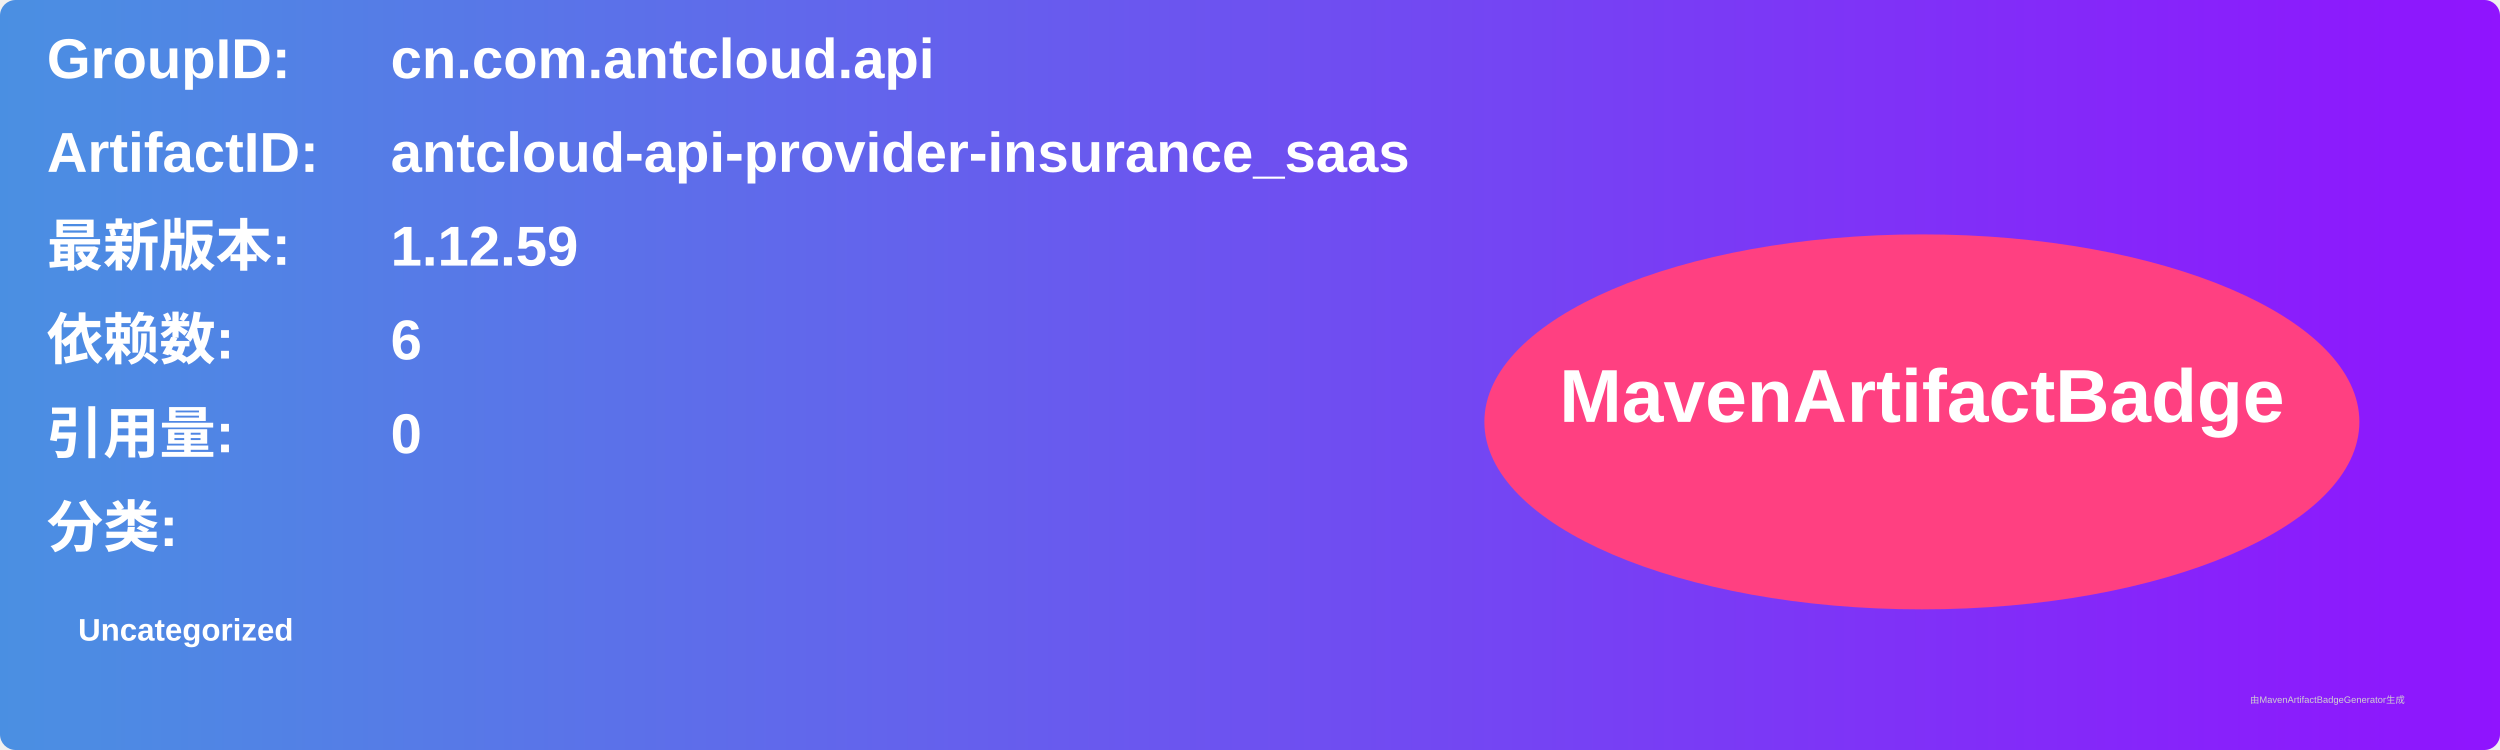
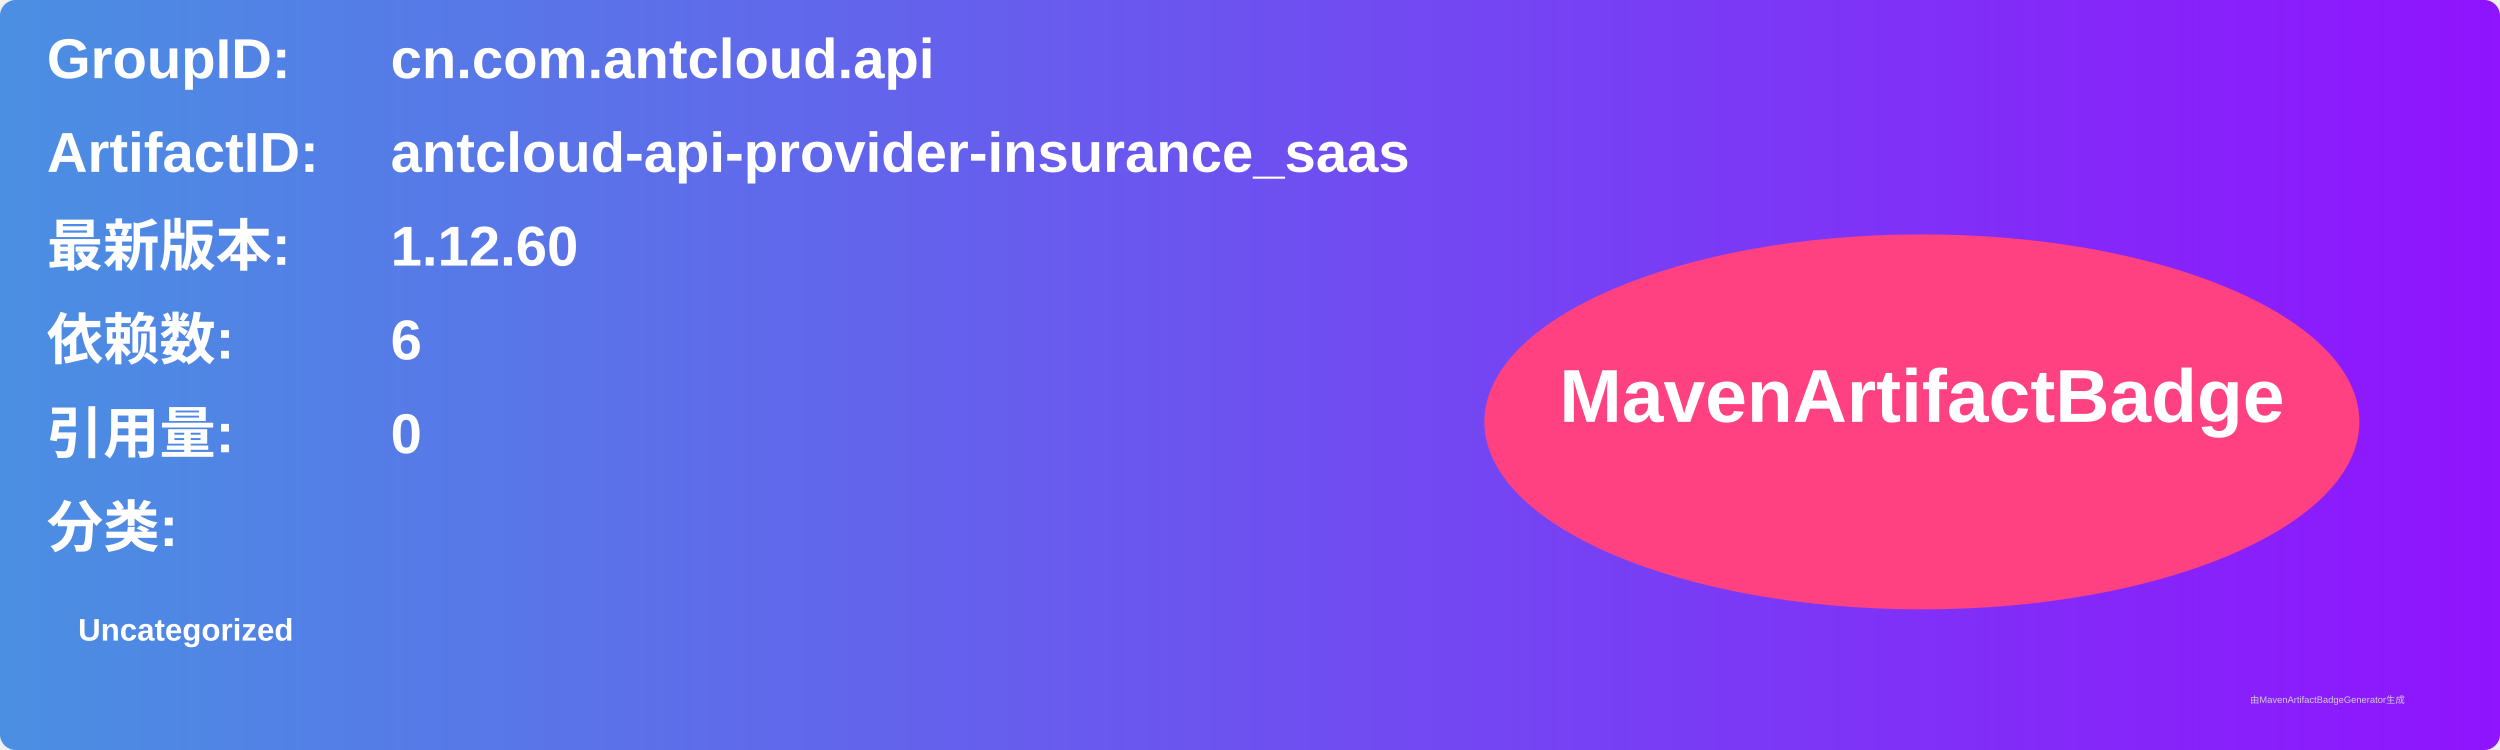
<svg xmlns="http://www.w3.org/2000/svg" width="800" height="240" viewBox="0 0 800 240">
  <linearGradient id="grad" x1="0%" y1="0%" x2="100%" y2="0%">
    <stop offset="0%" stop-color="#4a90e2" />
    <stop offset="100%" stop-color="#9013fe" />
  </linearGradient>
  <rect width="100%" height="100%" rx="5" ry="5" fill="url(#grad)" />
  <g transform="translate(15, 15)">
    <text x="0" y="10" font-family="Arial" font-size="18" fill="white" font-weight="bold" width="260">GroupID:</text>
    <text x="110" y="10" font-family="Arial" font-size="18" fill="white" font-weight="bold" width="460">cn.com.antcloud.api</text>
    <text x="0" y="40" font-family="Arial" font-size="18" fill="white" font-weight="bold" width="260">ArtifactID:</text>
    <text x="110" y="40" font-family="Arial" font-size="18" fill="white" font-weight="bold" width="460">antcloud-api-provider-insurance_saas</text>
    <text x="0" y="70" font-family="Arial" font-size="18" fill="white" font-weight="bold">最新版本:</text>
    <text x="110" y="70" font-family="Arial" font-size="18" fill="white" font-weight="bold">
-       <tspan font-weight="bold">1.12.59</tspan>
+       <tspan font-weight="bold">1.12.60</tspan>
    </text>
    <text x="0" y="100" font-family="Arial" font-size="18" fill="white" font-weight="bold">依赖数: </text>
    <text x="110" y="100" font-family="Arial" font-size="18" fill="white">
      <tspan font-weight="bold">6</tspan>
    </text>
    <text x="0" y="130" font-family="Arial" font-size="18" fill="white" font-weight="bold">引用量: </text>
    <text x="110" y="130" font-family="Arial" font-size="18" fill="white">
      <tspan font-weight="bold">0</tspan>
    </text>
    <text x="0" y="160" font-family="Arial" font-size="18" fill="white" font-weight="bold">分类:</text>
    <text x="10" y="190" font-family="Arial" font-size="10" fill="white">
      <tspan font-weight="bold">Uncategorized</tspan>
    </text>
    <ellipse cx="600" cy="120" rx="140" ry="60" fill="#ff4081" />
    <text x="600" y="120" text-anchor="middle" font-family="Arial" font-size="24" fill="white" font-weight="bold">MavenArtifactBadge</text>
  </g>
  <text x="720" y="225" font-family="Arial" font-size="3" fill="#d0d0d0">由MavenArtifactBadgeGenerator生成</text>
</svg>
